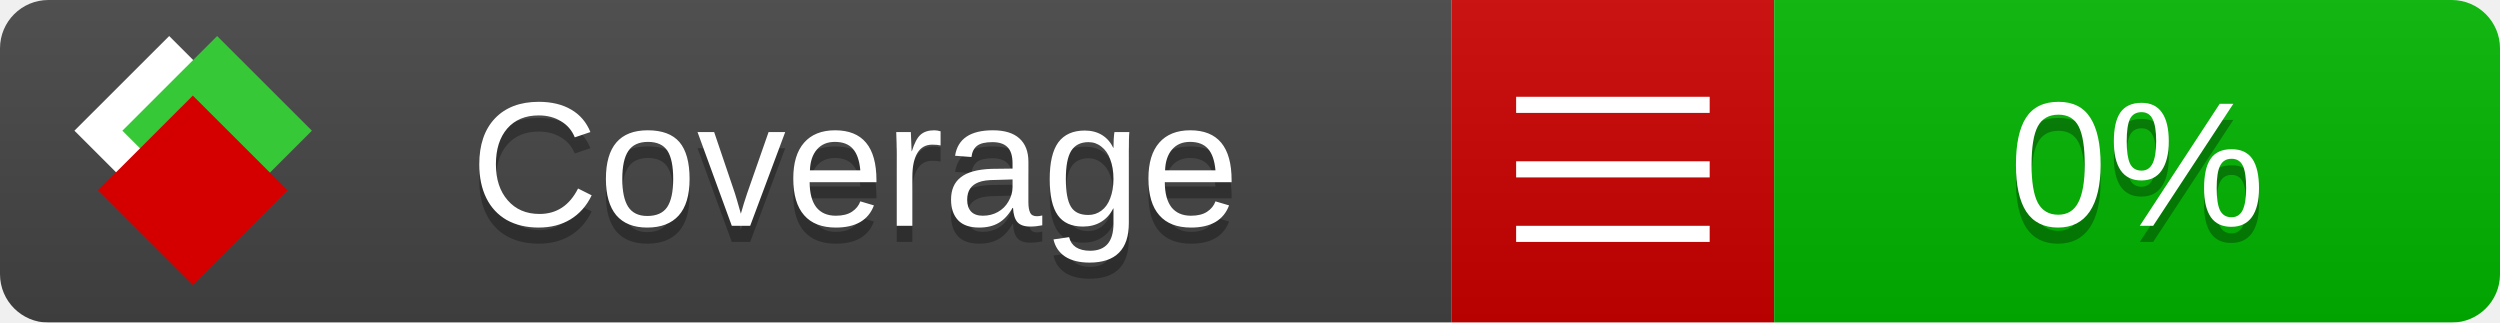
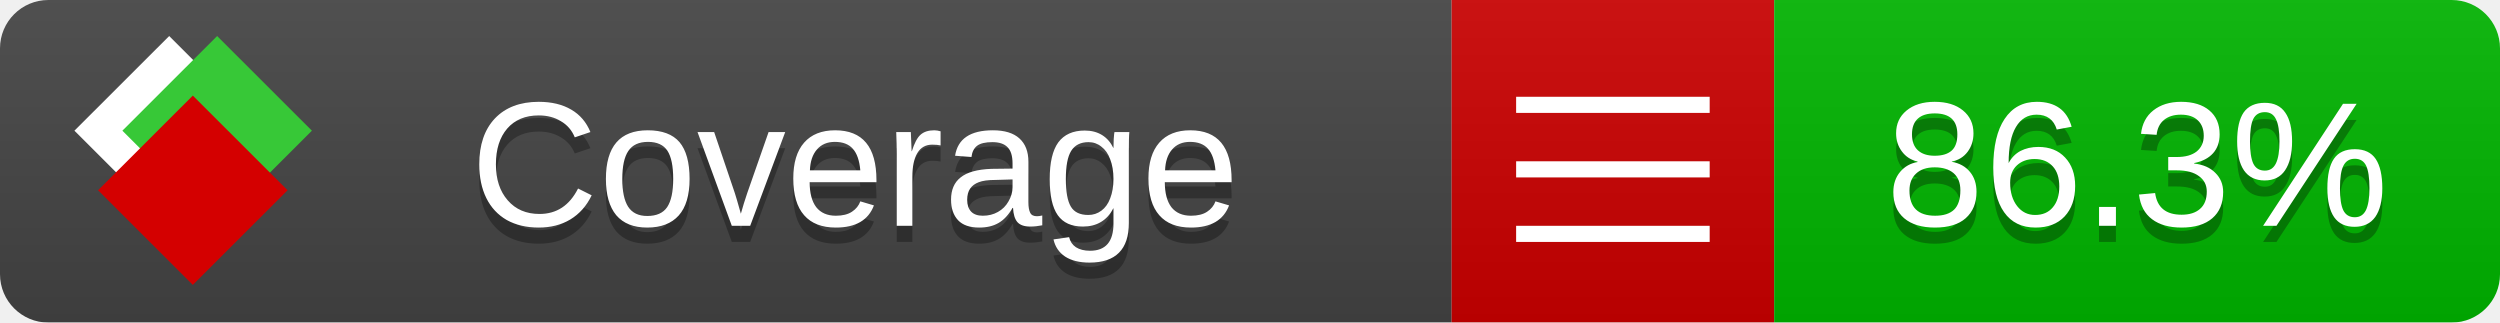
<svg xmlns="http://www.w3.org/2000/svg" xmlns:xlink="http://www.w3.org/1999/xlink" width="155" height="20">
  <style type="text/css">
          
            @keyframes fade1 {
                0% { visibility: visible; opacity: 1; }
               27% { visibility: visible; opacity: 1; }
               33% { visibility: hidden; opacity: 0; }
               60% { visibility: hidden; opacity: 0; }
               66% { visibility: hidden; opacity: 0; }
               93% { visibility: hidden; opacity: 0; }
              100% { visibility: visible; opacity: 1; }
            }
            @keyframes fade2 {
                0% { visibility: hidden; opacity: 0; }
               27% { visibility: hidden; opacity: 0; }
               33% { visibility: visible; opacity: 1; }
               60% { visibility: visible; opacity: 1; }
               66% { visibility: hidden; opacity: 0; }
               93% { visibility: hidden; opacity: 0; }
              100% { visibility: hidden; opacity: 0; }
            }
            @keyframes fade3 {
                0% { visibility: hidden; opacity: 0; }
               27% { visibility: hidden; opacity: 0; }
               33% { visibility: hidden; opacity: 0; }
               60% { visibility: hidden; opacity: 0; }
               66% { visibility: visible; opacity: 1; }
               93% { visibility: visible; opacity: 1; }
              100% { visibility: hidden; opacity: 0; }
            }
            .linecoverage {
                animation-duration: 15s;
                animation-name: fade1;
                animation-iteration-count: infinite;
            }
            .branchcoverage {
                animation-duration: 15s;
                animation-name: fade2;
                animation-iteration-count: infinite;
            }
            .methodcoverage {
                animation-duration: 15s;
                animation-name: fade3;
                animation-iteration-count: infinite;
            }
          
    </style>
  <defs>
    <linearGradient id="gradient" x2="0" y2="100%">
      <stop offset="0" stop-color="#bbb" stop-opacity=".1" />
      <stop offset="1" stop-opacity=".1" />
    </linearGradient>
    <linearGradient id="c">
      <stop offset="0" stop-color="#d40000" />
      <stop offset="1" stop-color="#ff2a2a" />
    </linearGradient>
    <linearGradient id="a">
      <stop offset="0" stop-color="#e0e0de" />
      <stop offset="1" stop-color="#fff" />
    </linearGradient>
    <linearGradient id="b">
      <stop offset="0" stop-color="#37c837" />
      <stop offset="1" stop-color="#217821" />
    </linearGradient>
    <linearGradient xlink:href="#a" id="e" x1="106.44" x2="69.96" y1="-11.96" y2="-46.84" gradientTransform="matrix(-.8426 -.00045 -.00045 -.8426 -94.27 -75.82)" gradientUnits="userSpaceOnUse" />
    <linearGradient xlink:href="#b" id="f" x1="56.19" x2="77.97" y1="-23.45" y2="10.62" gradientTransform="matrix(.8426 .00045 .00045 .8426 94.27 75.82)" gradientUnits="userSpaceOnUse" />
    <linearGradient xlink:href="#c" id="g" x1="79.98" x2="132.9" y1="10.79" y2="10.79" gradientTransform="matrix(.8426 .00045 .00045 .8426 94.27 75.82)" gradientUnits="userSpaceOnUse" />
    <mask id="mask">
      <rect width="155" height="20" rx="3" fill="#fff" />
    </mask>
    <g id="icon" transform="matrix(.04486 0 0 .04481 -.48 -.63)">
      <rect width="52.92" height="52.92" x="-109.72" y="-27.13" fill="url(#e)" transform="rotate(-135)" />
      <rect width="52.92" height="52.92" x="70.19" y="-39.18" fill="url(#f)" transform="rotate(45)" />
      <rect width="52.92" height="52.92" x="80.05" y="-15.74" fill="url(#g)" transform="rotate(45)" />
    </g>
  </defs>
  <g mask="url(#mask)">
    <rect x="0" y="0" width="90" height="20" fill="#444" />
    <rect x="90" y="0" width="20" height="20" fill="#c00" />
    <rect x="110" y="0" width="45" height="20" fill="#00B600" />
    <rect x="0" y="0" width="155" height="20" fill="url(#gradient)" />
  </g>
  <g>
    <path class="" stroke="#fff" d="M94 6.5 h12 M94 10.5 h12 M94 14.5 h12" />
  </g>
  <g fill="#fff" text-anchor="middle" font-family="Verdana,Arial,Geneva,sans-serif" font-size="11">
    <a xlink:href="https://github.com/danielpalme/ReportGenerator" target="_top">
      <use xlink:href="#icon" transform="translate(3,1) scale(3.5)" />
    </a>
    <text x="53" y="15" fill="#010101" fill-opacity=".3">Coverage</text>
    <text x="53" y="14" fill="#fff">Coverage</text>
-     <text class="" x="132.5" y="15" fill="#010101" fill-opacity=".3">0%</text>
-     <text class="" x="132.5" y="14">0%</text>
+     <text class="" x="132.5" y="15" fill="#010101" fill-opacity=".3">86.3%</text>
+     <text class="" x="132.5" y="14">86.3%</text>
  </g>
  <g>
    <rect class="" x="90" y="0" width="65" height="20" fill-opacity="0" />
  </g>
</svg>
